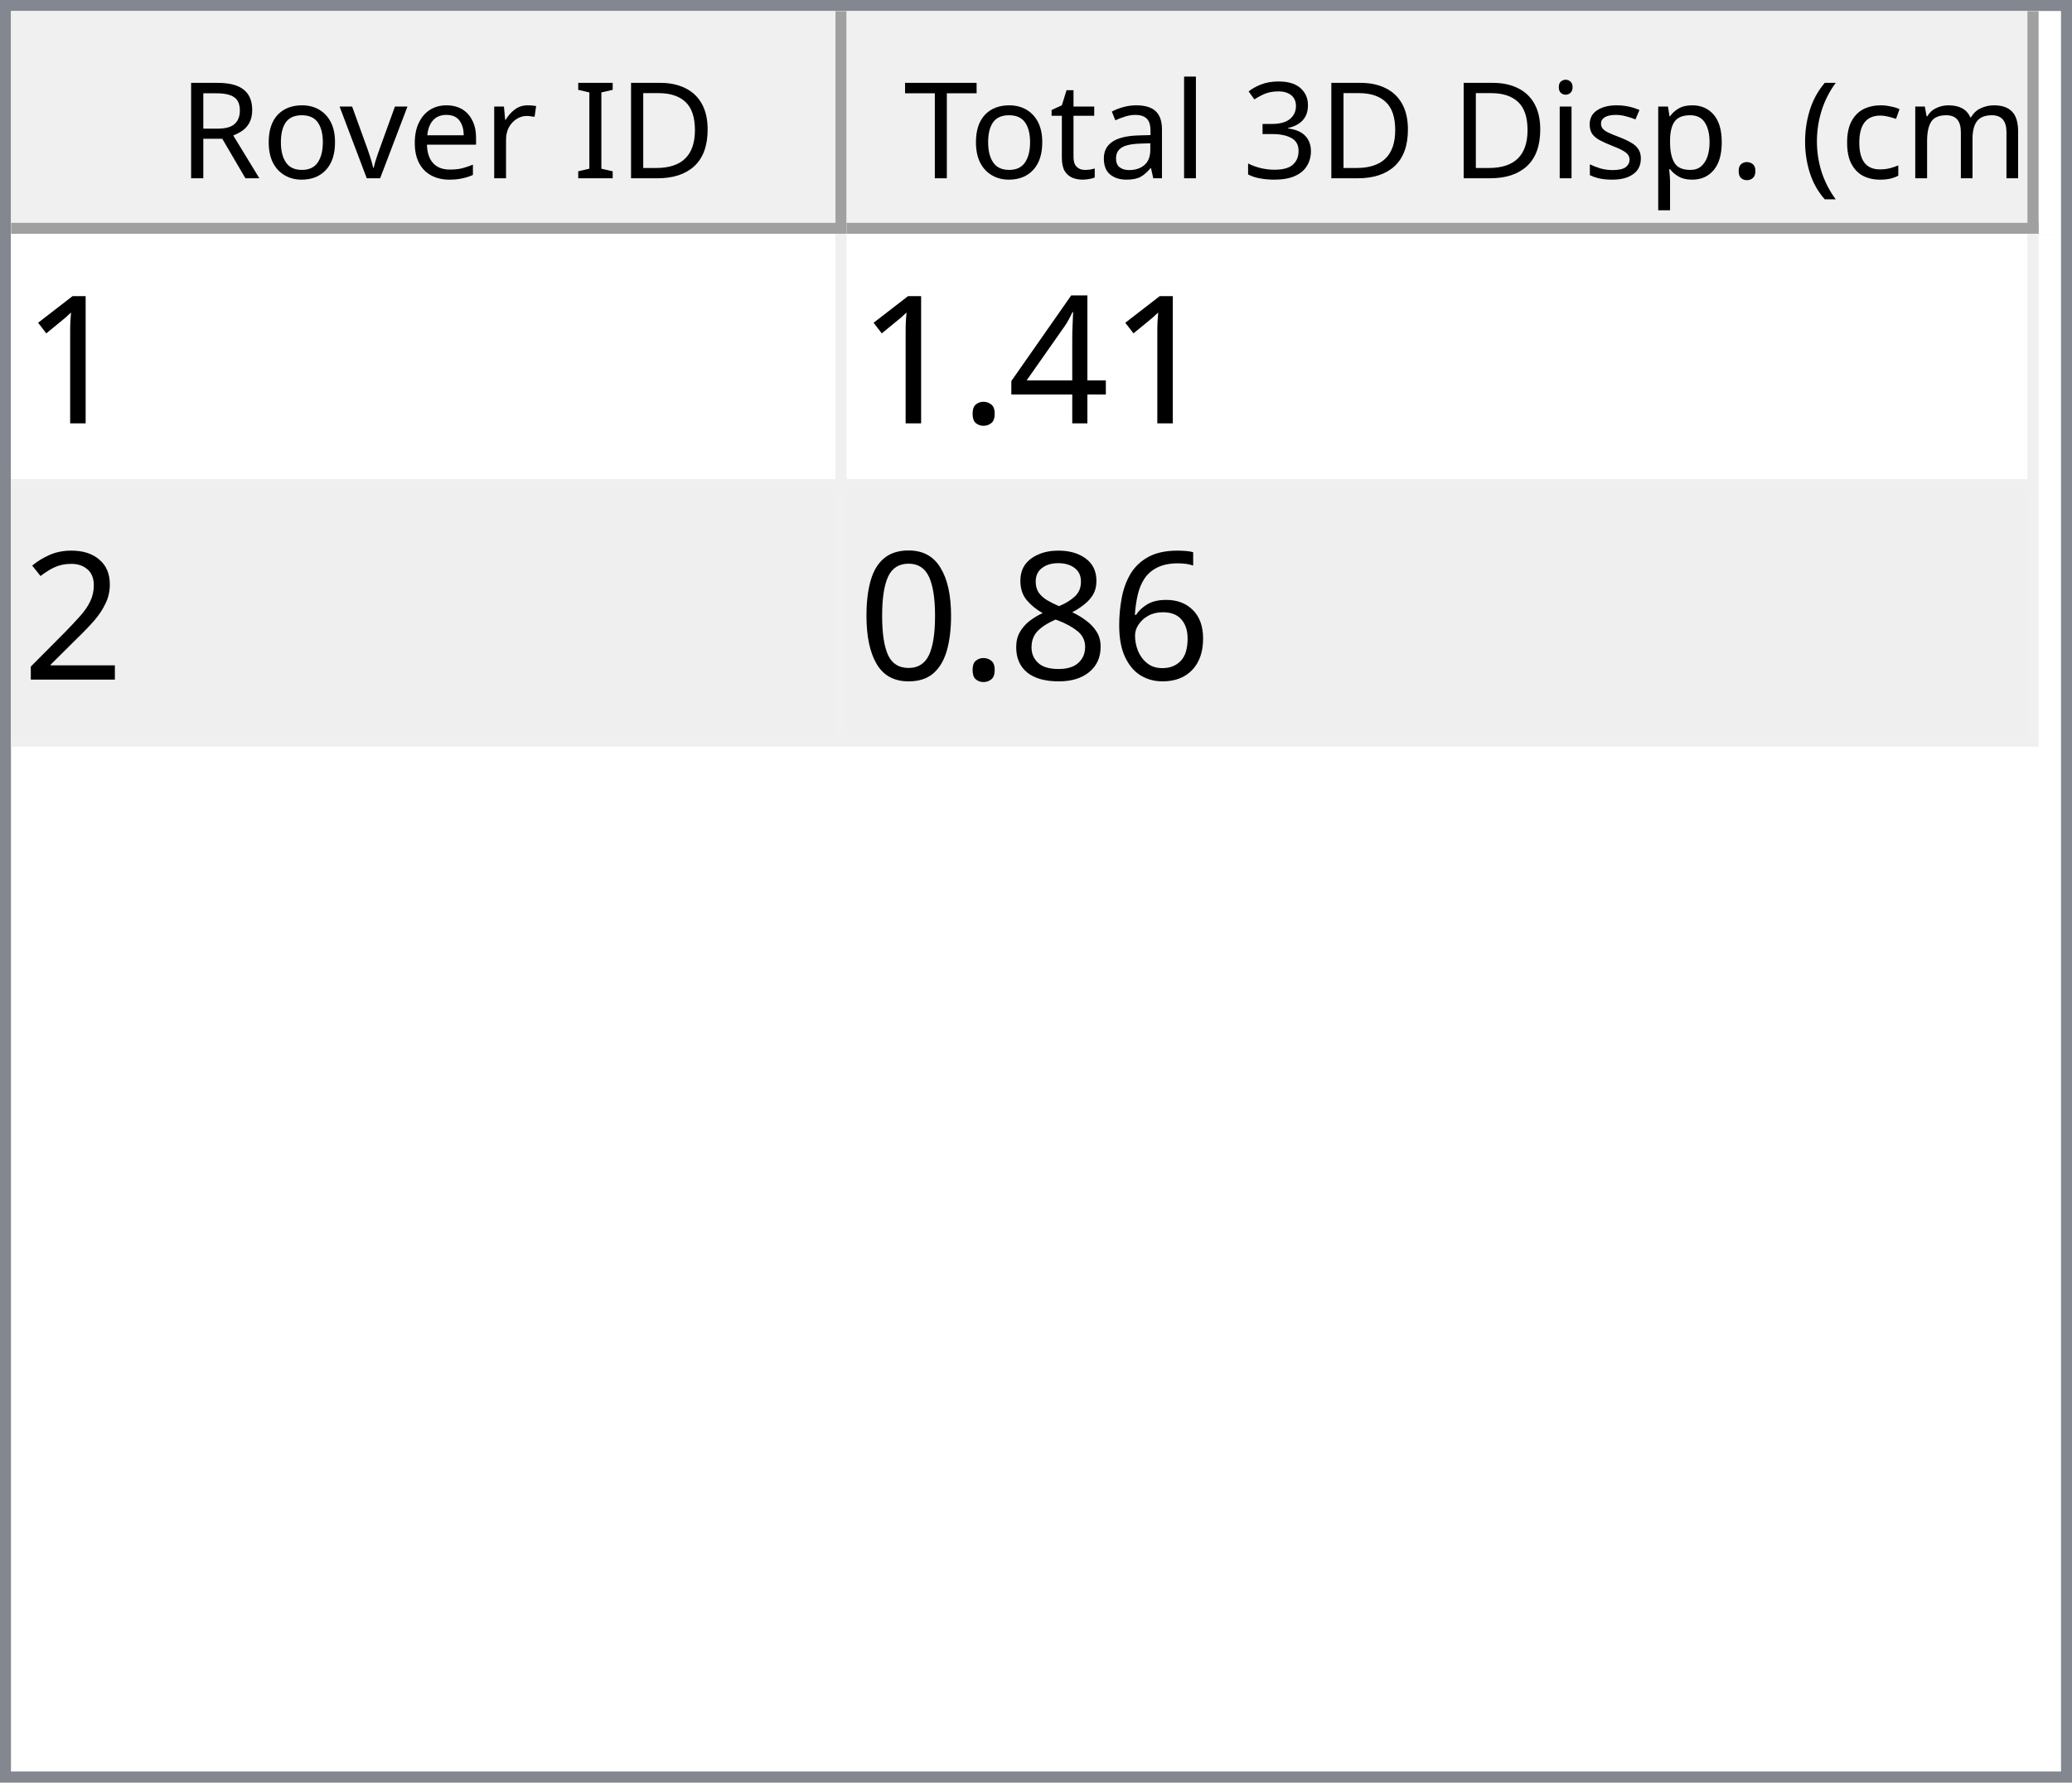
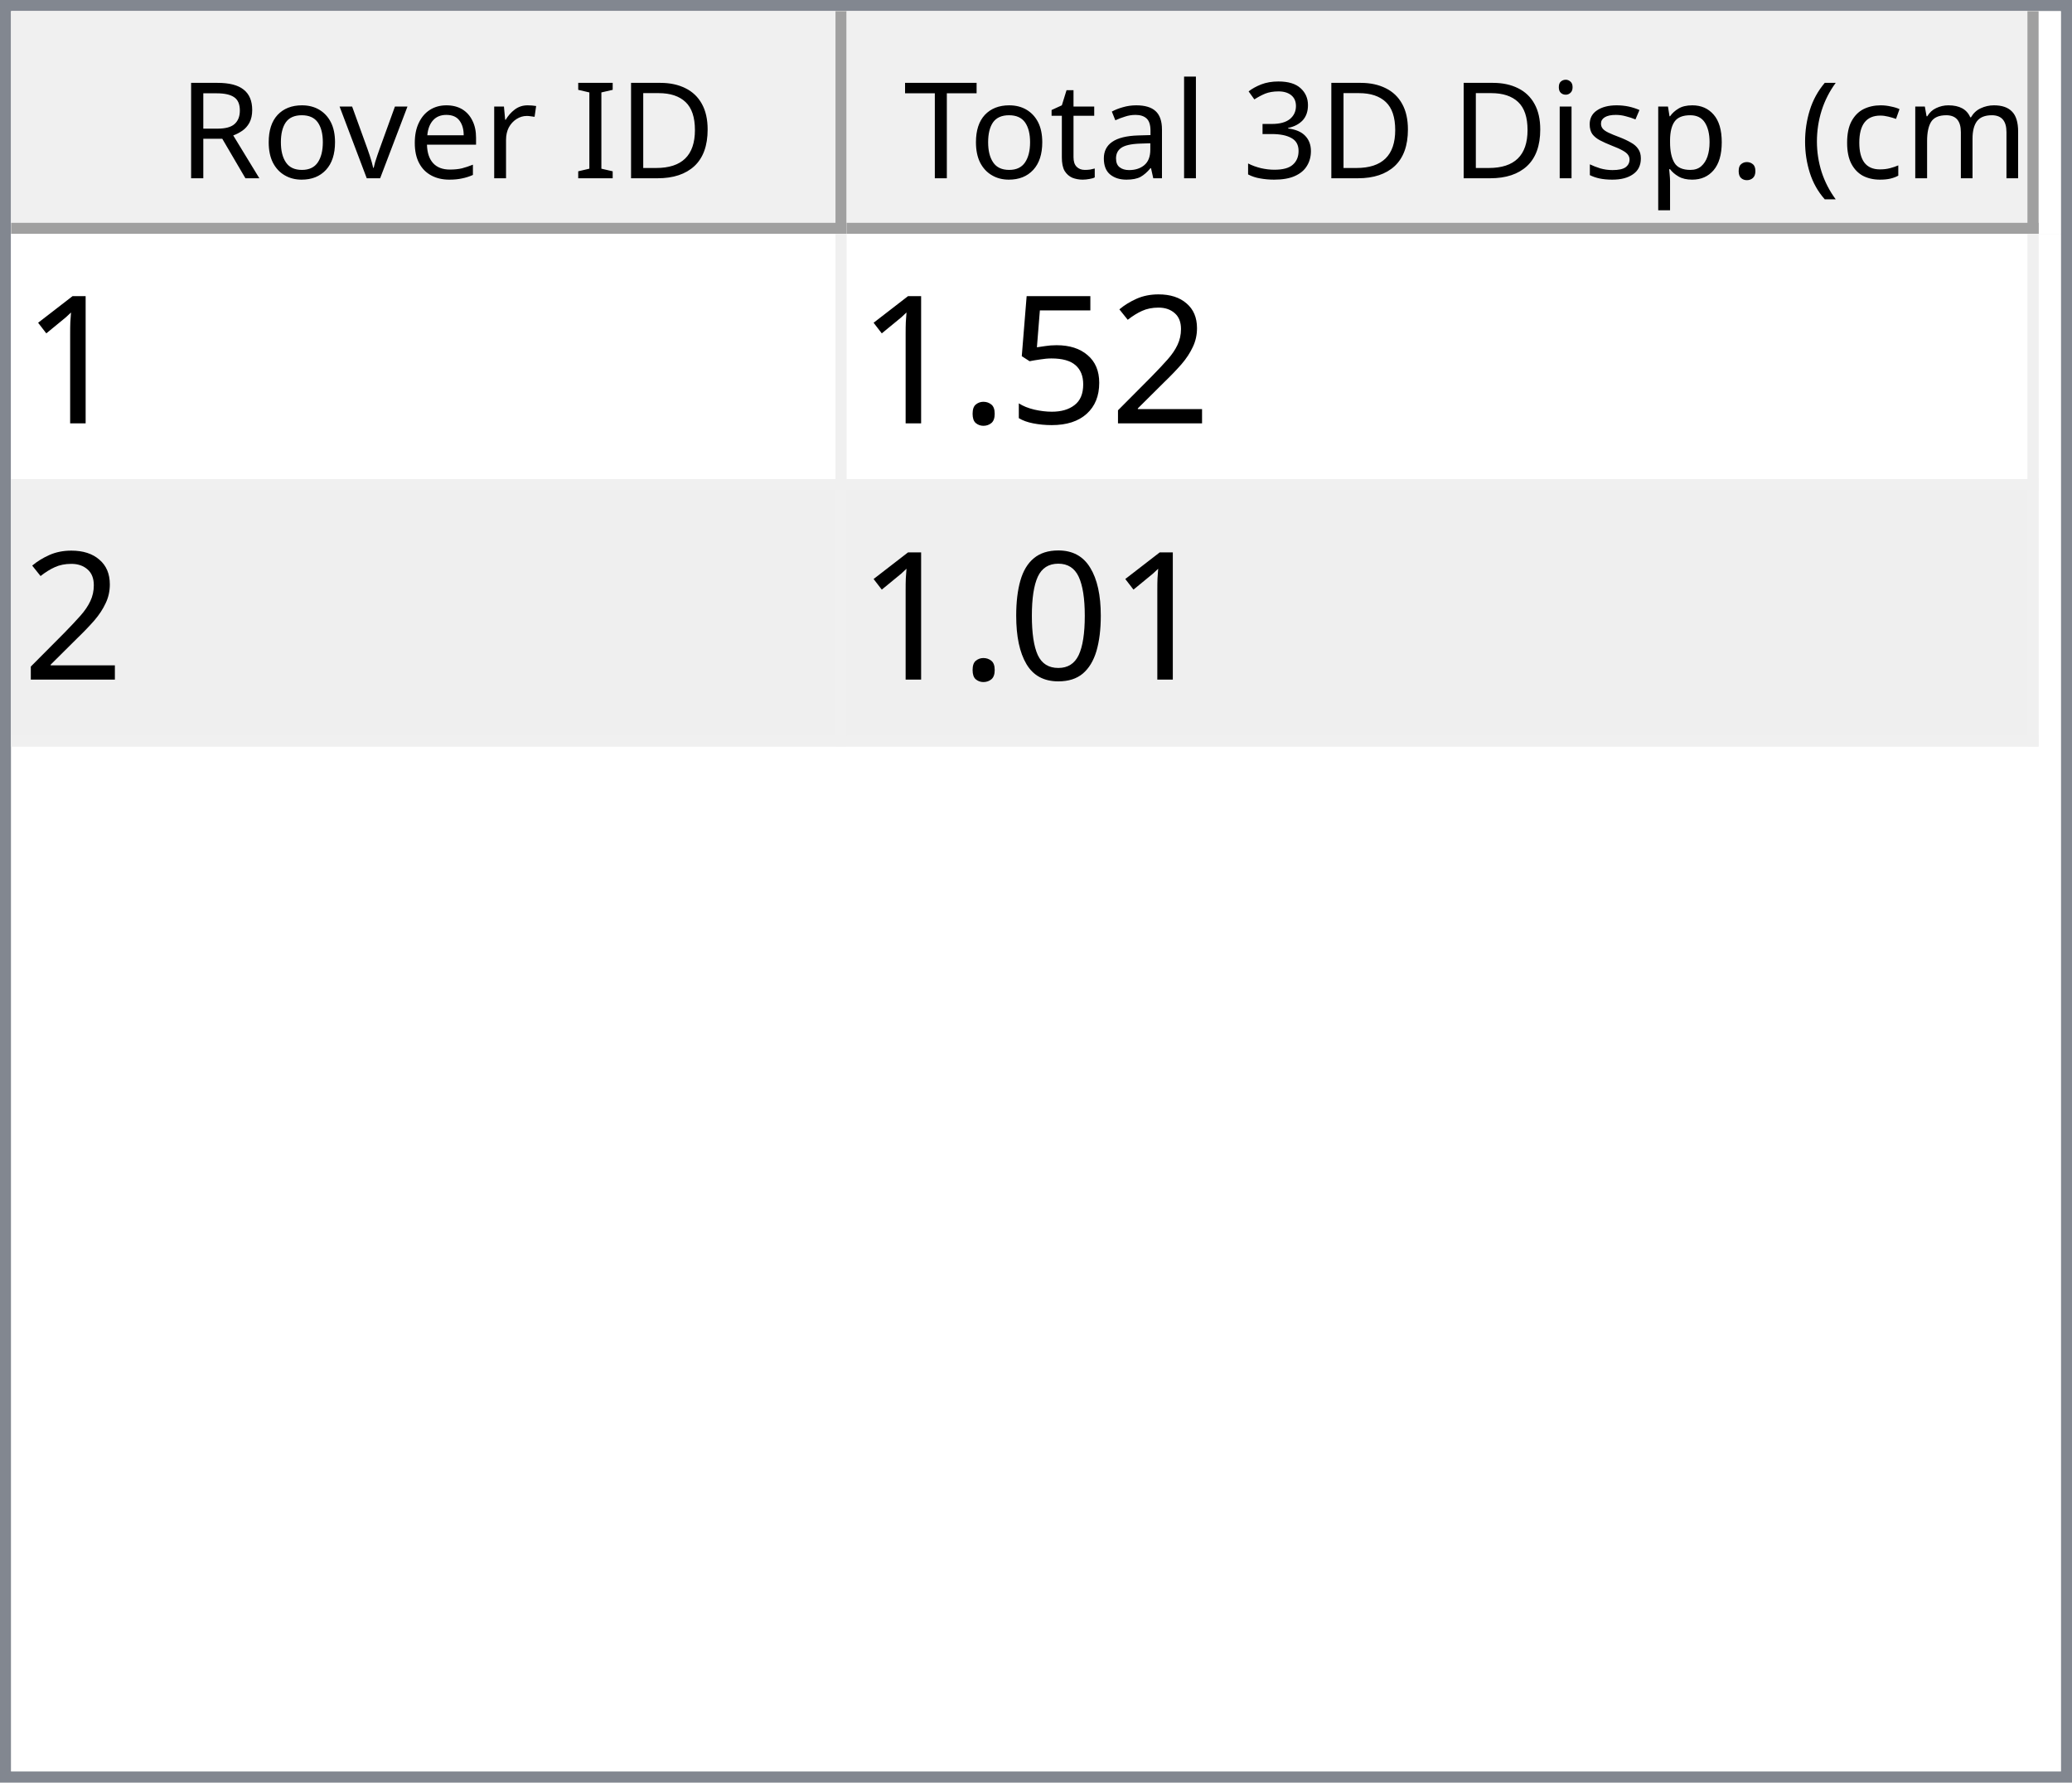
<svg xmlns="http://www.w3.org/2000/svg" style="fill-opacity:1; color-rendering:auto; color-interpolation:auto; text-rendering:auto; stroke:black; stroke-linecap:square; stroke-miterlimit:10; shape-rendering:auto; stroke-opacity:1; fill:black; stroke-dasharray:none; font-weight:normal; stroke-width:1; font-family:'Dialog'; font-style:normal; stroke-linejoin:miter; font-size:12px; stroke-dashoffset:0; image-rendering:auto;" width="186" height="160">
  <defs id="genericDefs" />
  <g>
    <defs id="defs1">
      <clipPath clipPathUnits="userSpaceOnUse" id="clipPath1">
        <path d="M0 0 L186 0 L186 160 L0 160 L0 0 Z" />
      </clipPath>
      <clipPath clipPathUnits="userSpaceOnUse" id="clipPath2">
        <path d="M0 0 L0 160 L186 160 L186 0 Z" />
      </clipPath>
      <clipPath clipPathUnits="userSpaceOnUse" id="clipPath3">
        <path d="M0 0 L0 20 L184 20 L184 0 Z" />
      </clipPath>
      <clipPath clipPathUnits="userSpaceOnUse" id="clipPath4">
        <path d="M0 0 L0 20 L75 20 L75 0 Z" />
      </clipPath>
      <clipPath clipPathUnits="userSpaceOnUse" id="clipPath5">
        <path d="M1 1 L1 19 L74 19 L74 1 Z" />
      </clipPath>
      <clipPath clipPathUnits="userSpaceOnUse" id="clipPath6">
        <path d="M0 0 L0 18 L73 18 L73 0 Z" />
      </clipPath>
      <clipPath clipPathUnits="userSpaceOnUse" id="clipPath7">
        <path d="M-0.5 -0.5 L-0.5 19.5 L74.5 19.5 L74.5 -0.5 Z" />
      </clipPath>
      <clipPath clipPathUnits="userSpaceOnUse" id="clipPath8">
        <path d="M0 0 L0 20 L107 20 L107 0 Z" />
      </clipPath>
      <clipPath clipPathUnits="userSpaceOnUse" id="clipPath9">
        <path d="M1 1 L1 19 L106 19 L106 1 Z" />
      </clipPath>
      <clipPath clipPathUnits="userSpaceOnUse" id="clipPath10">
        <path d="M0 0 L0 18 L105 18 L105 0 Z" />
      </clipPath>
      <clipPath clipPathUnits="userSpaceOnUse" id="clipPath11">
        <path d="M-0.5 -0.5 L-0.5 19.5 L106.5 19.5 L106.5 -0.5 Z" />
      </clipPath>
      <clipPath clipPathUnits="userSpaceOnUse" id="clipPath12">
        <path d="M0 0 L0 138 L184 138 L184 0 Z" />
      </clipPath>
      <clipPath clipPathUnits="userSpaceOnUse" id="clipPath13">
        <path d="M0 0 L0 46 L182 46 L182 0 Z" />
      </clipPath>
      <clipPath clipPathUnits="userSpaceOnUse" id="clipPath14">
        <path d="M-0.5 -0.5 L-0.5 45.5 L181.5 45.5 L181.5 -0.5 Z" />
      </clipPath>
      <clipPath clipPathUnits="userSpaceOnUse" id="clipPath15">
        <path d="M0 0 L0 22 L74 22 L74 0 Z" />
      </clipPath>
      <clipPath clipPathUnits="userSpaceOnUse" id="clipPath16">
        <path d="M0 0 L0 22 L106 22 L106 0 Z" />
      </clipPath>
      <font horiz-adv-x="64.551" id="font1">
        <font-face ascent="107.91" descent="25.098" units-per-em="100" style="font-style:normal; font-family:Segoe UI; font-weight:normal;" />
        <missing-glyph horiz-adv-x="64.551" d="M8.109 0 L8.109 68.266 L56.453 68.266 L56.453 0 L8.109 0 ZM15.328 7.234 L49.219 7.234 L49.219 61.031 L15.328 61.031 L15.328 7.234 Z" />
        <glyph unicode="D" horiz-adv-x="70.117" d="M9.188 0 L9.188 70.016 L28.516 70.016 Q65.531 70.016 65.531 35.891 Q65.531 19.672 55.25 9.836 Q44.969 0 27.734 0 L9.188 0 ZM17.391 62.594 L17.391 7.422 L27.828 7.422 Q41.609 7.422 49.273 14.797 Q56.938 22.172 56.938 35.688 Q56.938 62.594 28.328 62.594 L17.391 62.594 Z" />
        <glyph unicode="I" horiz-adv-x="26.611" d="M17.391 0 L9.188 0 L9.188 70.016 L17.391 70.016 L17.391 0 Z" />
        <glyph unicode=" " horiz-adv-x="27.393" d="" />
        <glyph unicode="r" horiz-adv-x="34.766" d="M34.188 41.891 Q32.078 43.5 28.125 43.5 Q23 43.5 19.555 38.672 Q16.109 33.844 16.109 25.484 L16.109 0 L8.109 0 L8.109 50 L16.109 50 L16.109 39.703 L16.312 39.703 Q18.016 44.969 21.531 47.922 Q25.047 50.875 29.391 50.875 Q32.516 50.875 34.188 50.203 L34.188 41.891 Z" />
        <glyph unicode="e" horiz-adv-x="52.295" d="M48.297 23 L12.984 23 Q13.188 14.656 17.484 10.109 Q21.781 5.562 29.297 5.562 Q37.75 5.562 44.828 11.141 L44.828 3.609 Q38.234 -1.172 27.391 -1.172 Q16.797 -1.172 10.742 5.641 Q4.688 12.453 4.688 24.812 Q4.688 36.469 11.305 43.82 Q17.922 51.172 27.734 51.172 Q37.547 51.172 42.922 44.828 Q48.297 38.484 48.297 27.203 L48.297 23 ZM40.094 29.781 Q40.047 36.719 36.75 40.578 Q33.453 44.438 27.594 44.438 Q21.922 44.438 17.969 40.383 Q14.016 36.328 13.094 29.781 L40.094 29.781 Z" />
        <glyph unicode="v" horiz-adv-x="47.9" d="M47.406 50 L27.484 0 L19.625 0 L0.688 50 L9.469 50 L22.172 13.672 Q23.578 9.672 23.922 6.688 L24.125 6.688 Q24.609 10.453 25.688 13.484 L38.969 50 L47.406 50 Z" />
        <glyph unicode="o" horiz-adv-x="58.594" d="M29 -1.172 Q17.922 -1.172 11.305 5.836 Q4.688 12.844 4.688 24.422 Q4.688 37.016 11.57 44.094 Q18.453 51.172 30.172 51.172 Q41.359 51.172 47.633 44.289 Q53.906 37.406 53.906 25.203 Q53.906 13.234 47.141 6.031 Q40.375 -1.172 29 -1.172 ZM29.594 44.438 Q21.875 44.438 17.383 39.188 Q12.891 33.938 12.891 24.703 Q12.891 15.828 17.43 10.695 Q21.969 5.562 29.594 5.562 Q37.359 5.562 41.531 10.594 Q45.703 15.625 45.703 24.906 Q45.703 34.281 41.531 39.359 Q37.359 44.438 29.594 44.438 Z" />
        <glyph unicode="R" horiz-adv-x="59.814" d="M59.375 0 L49.609 0 L37.891 19.625 Q36.281 22.359 34.766 24.289 Q33.25 26.219 31.664 27.438 Q30.078 28.656 28.25 29.219 Q26.422 29.781 24.125 29.781 L17.391 29.781 L17.391 0 L9.188 0 L9.188 70.016 L30.078 70.016 Q34.672 70.016 38.555 68.867 Q42.438 67.719 45.289 65.375 Q48.141 63.031 49.758 59.547 Q51.375 56.062 51.375 51.375 Q51.375 47.703 50.273 44.656 Q49.172 41.609 47.148 39.211 Q45.125 36.812 42.266 35.133 Q39.406 33.453 35.844 32.516 L35.844 32.328 Q37.594 31.547 38.891 30.547 Q40.188 29.547 41.359 28.18 Q42.531 26.812 43.68 25.078 Q44.828 23.344 46.234 21.047 L59.375 0 ZM17.391 62.594 L17.391 37.203 L28.516 37.203 Q31.594 37.203 34.203 38.133 Q36.812 39.062 38.719 40.797 Q40.625 42.531 41.703 45.047 Q42.781 47.562 42.781 50.688 Q42.781 56.297 39.141 59.445 Q35.5 62.594 28.609 62.594 L17.391 62.594 Z" />
        <glyph unicode=")" horiz-adv-x="30.176" d="M8.297 -15.922 L1.172 -15.922 Q16.406 2.344 16.406 26.812 Q16.406 51.469 1.078 70.016 L8.297 70.016 Q23.531 52.156 23.531 26.703 Q23.531 1.375 8.297 -15.922 Z" />
        <glyph unicode="m" horiz-adv-x="86.133" d="M79.109 0 L71.094 0 L71.094 28.719 Q71.094 37.016 68.531 40.727 Q65.969 44.438 59.906 44.438 Q54.781 44.438 51.195 39.75 Q47.609 35.062 47.609 28.516 L47.609 0 L39.594 0 L39.594 29.688 Q39.594 44.438 28.219 44.438 Q22.953 44.438 19.531 40.016 Q16.109 35.594 16.109 28.516 L16.109 0 L8.109 0 L8.109 50 L16.109 50 L16.109 42.094 L16.312 42.094 Q21.625 51.172 31.844 51.172 Q36.969 51.172 40.773 48.312 Q44.578 45.453 46 40.828 Q51.562 51.172 62.594 51.172 Q79.109 51.172 79.109 30.812 L79.109 0 Z" />
        <glyph unicode="c" horiz-adv-x="46.191" d="M42.188 2.297 Q36.422 -1.172 28.516 -1.172 Q17.828 -1.172 11.258 5.789 Q4.688 12.75 4.688 23.828 Q4.688 36.188 11.766 43.68 Q18.844 51.172 30.672 51.172 Q37.25 51.172 42.281 48.734 L42.281 40.531 Q36.719 44.438 30.375 44.438 Q22.703 44.438 17.797 38.945 Q12.891 33.453 12.891 24.516 Q12.891 15.719 17.508 10.641 Q22.125 5.562 29.891 5.562 Q36.422 5.562 42.188 9.906 L42.188 2.297 Z" />
        <glyph unicode="(" horiz-adv-x="30.176" d="M29.109 -15.922 L21.969 -15.922 Q6.844 1.375 6.844 26.703 Q6.844 52.156 21.969 70.016 L29.203 70.016 Q13.875 51.469 13.875 26.812 Q13.875 2.344 29.109 -15.922 Z" />
        <glyph unicode="." horiz-adv-x="21.68" d="M10.891 -1.078 Q8.641 -1.078 7.055 0.539 Q5.469 2.156 5.469 4.391 Q5.469 6.641 7.055 8.273 Q8.641 9.906 10.891 9.906 Q13.188 9.906 14.797 8.273 Q16.406 6.641 16.406 4.391 Q16.406 2.156 14.797 0.539 Q13.188 -1.078 10.891 -1.078 Z" />
        <glyph unicode="p" horiz-adv-x="58.789" d="M16.312 7.234 L16.109 7.234 L16.109 -23 L8.109 -23 L8.109 50 L16.109 50 L16.109 41.219 L16.312 41.219 Q22.219 51.172 33.594 51.172 Q43.266 51.172 48.688 44.461 Q54.109 37.75 54.109 26.469 Q54.109 13.922 48 6.375 Q41.891 -1.172 31.297 -1.172 Q21.578 -1.172 16.312 7.234 ZM16.109 27.391 L16.109 20.406 Q16.109 14.203 20.141 9.883 Q24.172 5.562 30.375 5.562 Q37.641 5.562 41.773 11.133 Q45.906 16.703 45.906 26.609 Q45.906 34.969 42.047 39.703 Q38.188 44.438 31.594 44.438 Q24.609 44.438 20.359 39.578 Q16.109 34.719 16.109 27.391 Z" />
        <glyph unicode="s" horiz-adv-x="42.432" d="M5.078 1.812 L5.078 10.406 Q11.625 5.562 19.484 5.562 Q30.031 5.562 30.031 12.594 Q30.031 14.594 29.125 15.992 Q28.219 17.391 26.68 18.461 Q25.141 19.531 23.07 20.383 Q21 21.234 18.609 22.172 Q15.281 23.484 12.766 24.828 Q10.25 26.172 8.57 27.859 Q6.891 29.547 6.031 31.695 Q5.172 33.844 5.172 36.719 Q5.172 40.234 6.789 42.945 Q8.406 45.656 11.086 47.484 Q13.766 49.312 17.211 50.242 Q20.656 51.172 24.312 51.172 Q30.812 51.172 35.938 48.922 L35.938 40.828 Q30.422 44.438 23.25 44.438 Q21 44.438 19.195 43.922 Q17.391 43.406 16.094 42.477 Q14.797 41.547 14.086 40.258 Q13.375 38.969 13.375 37.406 Q13.375 35.453 14.086 34.133 Q14.797 32.812 16.164 31.789 Q17.531 30.766 19.484 29.938 Q21.438 29.109 23.922 28.125 Q27.25 26.859 29.883 25.516 Q32.516 24.172 34.375 22.484 Q36.234 20.797 37.234 18.602 Q38.234 16.406 38.234 13.375 Q38.234 9.672 36.602 6.938 Q34.969 4.203 32.234 2.398 Q29.5 0.594 25.93 -0.289 Q22.359 -1.172 18.453 -1.172 Q10.75 -1.172 5.078 1.812 Z" />
        <glyph unicode="i" horiz-adv-x="24.219" d="M12.203 62.703 Q10.062 62.703 8.547 64.164 Q7.031 65.625 7.031 67.875 Q7.031 70.125 8.547 71.609 Q10.062 73.094 12.203 73.094 Q14.406 73.094 15.945 71.609 Q17.484 70.125 17.484 67.875 Q17.484 65.719 15.945 64.211 Q14.406 62.703 12.203 62.703 ZM16.109 0 L8.109 0 L8.109 50 L16.109 50 L16.109 0 Z" />
        <glyph unicode="3" horiz-adv-x="53.906" d="M46.531 19.828 Q46.531 15.094 44.75 11.211 Q42.969 7.328 39.719 4.57 Q36.469 1.812 31.93 0.297 Q27.391 -1.219 21.922 -1.219 Q11.922 -1.219 6 2.594 L6 11.188 Q13.094 5.609 22.219 5.609 Q25.875 5.609 28.828 6.539 Q31.781 7.469 33.906 9.227 Q36.031 10.984 37.18 13.477 Q38.328 15.969 38.328 19.094 Q38.328 32.812 18.797 32.812 L12.984 32.812 L12.984 39.594 L18.5 39.594 Q35.797 39.594 35.797 52.484 Q35.797 64.406 22.609 64.406 Q15.188 64.406 8.688 59.422 L8.688 67.188 Q15.375 71.188 24.609 71.188 Q29 71.188 32.57 69.969 Q36.141 68.75 38.68 66.555 Q41.219 64.359 42.609 61.281 Q44 58.203 44 54.5 Q44 40.672 30.031 36.719 L30.031 36.531 Q33.594 36.141 36.625 34.797 Q39.656 33.453 41.852 31.305 Q44.047 29.156 45.289 26.25 Q46.531 23.344 46.531 19.828 Z" />
        <glyph unicode="l" horiz-adv-x="24.219" d="M16.109 0 L8.109 0 L8.109 74.031 L16.109 74.031 L16.109 0 Z" />
        <glyph unicode="a" horiz-adv-x="50.879" d="M43.891 0 L35.891 0 L35.891 7.812 L35.688 7.812 Q30.469 -1.172 20.312 -1.172 Q12.844 -1.172 8.617 2.781 Q4.391 6.734 4.391 13.281 Q4.391 27.297 20.906 29.594 L35.891 31.688 Q35.891 44.438 25.594 44.438 Q16.547 44.438 9.281 38.281 L9.281 46.484 Q16.656 51.172 26.266 51.172 Q43.891 51.172 43.891 32.516 L43.891 0 ZM35.891 25.297 L23.828 23.641 Q18.266 22.859 15.43 20.875 Q12.594 18.891 12.594 13.875 Q12.594 10.203 15.211 7.883 Q17.828 5.562 22.172 5.562 Q28.125 5.562 32.008 9.742 Q35.891 13.922 35.891 20.312 L35.891 25.297 Z" />
        <glyph unicode="t" horiz-adv-x="33.887" d="M31.297 0.484 Q28.469 -1.078 23.828 -1.078 Q10.688 -1.078 10.688 13.578 L10.688 43.172 L2.094 43.172 L2.094 50 L10.688 50 L10.688 62.203 L18.703 64.797 L18.703 50 L31.297 50 L31.297 43.172 L18.703 43.172 L18.703 14.984 Q18.703 9.969 20.414 7.82 Q22.125 5.672 26.078 5.672 Q29.109 5.672 31.297 7.328 L31.297 0.484 Z" />
        <glyph unicode="T" horiz-adv-x="52.393" d="M50.594 62.594 L30.375 62.594 L30.375 0 L22.172 0 L22.172 62.594 L2 62.594 L2 70.016 L50.594 70.016 L50.594 62.594 Z" />
      </font>
      <font horiz-adv-x="75.0" id="font2">
        <font-face ascent="100.537" descent="21.973" units-per-em="100" style="font-style:normal; font-family:sans-serif; font-weight:normal;" />
        <missing-glyph horiz-adv-x="75.0" d="M12.5 0 L12.5 62.5 L62.5 62.5 L62.5 0 L12.5 0 ZM14.062 1.562 L60.938 1.562 L60.938 60.938 L14.062 60.938 L14.062 1.562 Z" />
        <glyph unicode="1" horiz-adv-x="55.615" d="M37.25 0 L28.469 0 L28.469 56 Q25.297 52.984 20.141 49.953 Q14.984 46.922 10.891 45.406 L10.891 53.906 Q18.266 57.375 23.781 62.305 Q29.297 67.234 31.594 71.875 L37.25 71.875 L37.25 0 Z" />
-         <glyph unicode="4" horiz-adv-x="55.615" d="M32.328 0 L32.328 17.141 L1.266 17.141 L1.266 25.203 L33.938 71.578 L41.109 71.578 L41.109 25.203 L50.781 25.203 L50.781 17.141 L41.109 17.141 L41.109 0 L32.328 0 ZM32.328 25.203 L32.328 57.469 L9.906 25.203 L32.328 25.203 Z" />
+         <glyph unicode="2" horiz-adv-x="55.615" d="M50.344 8.453 L50.344 0 L3.031 0 Q2.938 3.172 4.047 6.109 Q5.859 10.938 9.836 15.625 Q13.812 20.312 21.344 26.469 Q33.016 36.031 37.117 41.625 Q41.219 47.219 41.219 52.203 Q41.219 57.422 37.477 61.008 Q33.734 64.594 27.734 64.594 Q21.391 64.594 17.578 60.789 Q13.766 56.984 13.719 50.25 L4.688 51.172 Q5.609 61.281 11.664 66.578 Q17.719 71.875 27.938 71.875 Q38.234 71.875 44.242 66.164 Q50.25 60.453 50.25 52 Q50.25 47.703 48.492 43.555 Q46.734 39.406 42.656 34.812 Q38.578 30.219 29.109 22.219 Q21.188 15.578 18.945 13.211 Q16.703 10.844 15.234 8.453 L50.344 8.453 Z" />
+         <glyph unicode="5" horiz-adv-x="55.615" d="M4.156 18.75 L13.375 19.531 Q14.406 12.797 18.141 9.398 Q21.875 6 27.156 6 Q33.5 6 37.891 10.789 Q42.281 15.578 42.281 23.484 Q42.281 31 38.062 35.352 Q33.844 39.703 27 39.703 Q22.75 39.703 19.336 37.773 Q15.922 35.844 13.969 32.766 L5.719 33.844 L12.641 70.609 L48.25 70.609 L48.25 62.203 L19.672 62.203 L15.828 42.969 Q22.266 47.469 29.344 47.469 Q38.719 47.469 45.164 40.969 Q51.609 34.469 51.609 24.266 Q51.609 14.547 45.953 7.469 Q39.062 -1.219 27.156 -1.219 Q17.391 -1.219 11.211 4.25 Q5.031 9.719 4.156 18.75 Z" />
        <glyph unicode="." horiz-adv-x="27.783" d="M9.078 0 L9.078 10.016 L19.094 10.016 L19.094 0 L9.078 0 Z" />
-         <glyph unicode="2" horiz-adv-x="55.615" d="M50.344 8.453 L50.344 0 L3.031 0 Q2.938 3.172 4.047 6.109 Q5.859 10.938 9.836 15.625 Q13.812 20.312 21.344 26.469 Q33.016 36.031 37.117 41.625 Q41.219 47.219 41.219 52.203 Q41.219 57.422 37.477 61.008 Q33.734 64.594 27.734 64.594 Q21.391 64.594 17.578 60.789 Q13.766 56.984 13.719 50.25 L4.688 51.172 Q5.609 61.281 11.664 66.578 Q17.719 71.875 27.938 71.875 Q38.234 71.875 44.242 66.164 Q50.25 60.453 50.25 52 Q50.25 47.703 48.492 43.555 Q46.734 39.406 42.656 34.812 Q38.578 30.219 29.109 22.219 Q21.188 15.578 18.945 13.211 Q16.703 10.844 15.234 8.453 L50.344 8.453 Z" />
-         <glyph unicode="6" horiz-adv-x="55.615" d="M49.75 54.047 L41.016 53.375 Q39.844 58.547 37.703 60.891 Q34.125 64.656 28.906 64.656 Q24.703 64.656 21.531 62.312 Q17.391 59.281 14.992 53.469 Q12.594 47.656 12.5 36.922 Q15.672 41.75 20.266 44.094 Q24.859 46.438 29.891 46.438 Q38.672 46.438 44.852 39.969 Q51.031 33.5 51.031 23.25 Q51.031 16.5 48.125 10.719 Q45.219 4.938 40.141 1.859 Q35.062 -1.219 28.609 -1.219 Q17.625 -1.219 10.695 6.859 Q3.766 14.938 3.766 33.5 Q3.766 54.25 11.422 63.672 Q18.109 71.875 29.438 71.875 Q37.891 71.875 43.289 67.141 Q48.688 62.406 49.75 54.047 ZM13.875 23.188 Q13.875 18.656 15.797 14.508 Q17.719 10.359 21.188 8.18 Q24.656 6 28.469 6 Q34.031 6 38.039 10.492 Q42.047 14.984 42.047 22.703 Q42.047 30.125 38.086 34.398 Q34.125 38.672 28.125 38.672 Q22.172 38.672 18.023 34.398 Q13.875 30.125 13.875 23.188 Z" />
-         <glyph unicode="8" horiz-adv-x="55.615" d="M17.672 38.812 Q12.203 40.828 9.57 44.539 Q6.938 48.25 6.938 53.422 Q6.938 61.234 12.555 66.555 Q18.172 71.875 27.484 71.875 Q36.859 71.875 42.578 66.43 Q48.297 60.984 48.297 53.172 Q48.297 48.188 45.68 44.508 Q43.062 40.828 37.75 38.812 Q44.344 36.672 47.781 31.883 Q51.219 27.094 51.219 20.453 Q51.219 11.281 44.727 5.031 Q38.234 -1.219 27.641 -1.219 Q17.047 -1.219 10.547 5.055 Q4.047 11.328 4.047 20.703 Q4.047 27.688 7.594 32.398 Q11.141 37.109 17.672 38.812 ZM15.922 53.719 Q15.922 48.641 19.195 45.414 Q22.469 42.188 27.688 42.188 Q32.766 42.188 36.016 45.383 Q39.266 48.578 39.266 53.219 Q39.266 58.062 35.914 61.359 Q32.562 64.656 27.594 64.656 Q22.562 64.656 19.242 61.43 Q15.922 58.203 15.922 53.719 ZM13.094 20.656 Q13.094 16.891 14.875 13.375 Q16.656 9.859 20.172 7.93 Q23.688 6 27.734 6 Q34.031 6 38.133 10.055 Q42.234 14.109 42.234 20.359 Q42.234 26.703 38.016 30.859 Q33.797 35.016 27.438 35.016 Q21.234 35.016 17.164 30.914 Q13.094 26.812 13.094 20.656 Z" />
        <glyph unicode="0" horiz-adv-x="55.615" d="M4.156 35.297 Q4.156 48 6.766 55.742 Q9.375 63.484 14.523 67.68 Q19.672 71.875 27.484 71.875 Q33.25 71.875 37.594 69.555 Q41.938 67.234 44.773 62.867 Q47.609 58.5 49.219 52.227 Q50.828 45.953 50.828 35.297 Q50.828 22.703 48.242 14.969 Q45.656 7.234 40.508 3.008 Q35.359 -1.219 27.484 -1.219 Q17.141 -1.219 11.234 6.203 Q4.156 15.141 4.156 35.297 ZM13.188 35.297 Q13.188 17.672 17.312 11.836 Q21.438 6 27.484 6 Q33.547 6 37.672 11.859 Q41.797 17.719 41.797 35.297 Q41.797 52.984 37.672 58.789 Q33.547 64.594 27.391 64.594 Q21.344 64.594 17.719 59.469 Q13.188 52.938 13.188 35.297 Z" />
      </font>
    </defs>
    <g style="fill:white; stroke:white;">
      <rect x="0" y="0" width="186" style="clip-path:url(#clipPath1); stroke:none;" height="160" />
    </g>
    <g style="fill:white; text-rendering:optimizeSpeed; color-rendering:optimizeSpeed; image-rendering:optimizeSpeed; shape-rendering:crispEdges; stroke:white; color-interpolation:sRGB;">
      <rect x="0" width="186" height="160" y="0" style="stroke:none;" />
      <path style="stroke:none;" d="M0 160 L186 160 L186 0 L0 0 Z" />
    </g>
    <g style="fill:rgb(240,240,240); font-family:'Segoe UI'; stroke:rgb(240,240,240);">
      <rect x="0" y="0" width="186" style="clip-path:url(#clipPath2); stroke:none;" height="160" />
    </g>
    <g style="fill:rgb(130,135,144); font-family:'Segoe UI'; stroke:rgb(130,135,144);">
      <path d="M0 0 L186 0 L186 160 L0 160 L0 0 ZM1 1 L185 1 L185 159 L1 159 L1 1 Z" style="fill-rule:evenodd; clip-path:url(#clipPath2); stroke:none;" />
    </g>
    <g style="fill:white; font-family:'Segoe UI'; stroke:white;" transform="translate(1,1)">
      <rect x="0" y="0" width="184" style="clip-path:url(#clipPath3); stroke:none;" height="20" />
    </g>
    <g style="fill:rgb(240,240,240); font-family:'Segoe UI'; stroke:rgb(240,240,240);" transform="translate(1,1)">
      <rect x="0" y="0" width="75" style="clip-path:url(#clipPath4); stroke:none;" height="20" />
    </g>
    <g style="font-family:'Segoe UI';" transform="translate(2,2)">
      <text x="14" xml:space="preserve" y="14" style="clip-path:url(#clipPath6); stroke:none;">Rover ID</text>
    </g>
    <g style="fill:rgb(160,160,160); font-family:'Segoe UI'; stroke:rgb(160,160,160); stroke-linejoin:bevel;" transform="translate(1.5,1.5)">
      <line x1="74" x2="74" y1="0" style="fill:none; clip-path:url(#clipPath7);" y2="19" />
    </g>
    <g style="fill:rgb(160,160,160); font-family:'Segoe UI'; stroke:rgb(160,160,160); stroke-linejoin:bevel;" transform="matrix(1,0,0,1,1,1) translate(0.5,0.5)">
      <line x1="0" x2="74" y1="19" style="fill:none; clip-path:url(#clipPath7);" y2="19" />
    </g>
    <g style="fill:rgb(240,240,240); font-family:'Segoe UI'; stroke:rgb(240,240,240);" transform="translate(76,1)">
      <rect x="0" y="0" width="107" style="clip-path:url(#clipPath8); stroke:none;" height="20" />
    </g>
    <g style="font-family:'Segoe UI';" transform="translate(77,2)">
      <text x="1" xml:space="preserve" y="14" style="clip-path:url(#clipPath10); stroke:none;"> Total 3D Disp. (cm)</text>
    </g>
    <g style="fill:rgb(160,160,160); font-family:'Segoe UI'; stroke:rgb(160,160,160); stroke-linejoin:bevel;" transform="translate(76.5,1.5)">
      <line x1="106" x2="106" y1="0" style="fill:none; clip-path:url(#clipPath11);" y2="19" />
    </g>
    <g style="fill:rgb(160,160,160); font-family:'Segoe UI'; stroke:rgb(160,160,160); stroke-linejoin:bevel;" transform="matrix(1,0,0,1,76,1) translate(0.5,0.5)">
      <line x1="0" x2="106" y1="19" style="fill:none; clip-path:url(#clipPath11);" y2="19" />
    </g>
    <g style="fill:white; font-family:'Segoe UI'; stroke:white;" transform="translate(1,21)">
      <rect x="0" y="0" width="184" style="clip-path:url(#clipPath12); stroke:none;" height="138" />
    </g>
    <g style="fill:rgb(240,240,240); font-size:16px; font-family:sans-serif; stroke:rgb(240,240,240);" transform="translate(1,21)">
      <rect x="0" y="0" width="182" style="clip-path:url(#clipPath13); stroke:none;" height="46" />
      <line transform="translate(0.5,0.5)" x1="0" x2="181" y1="22" style="clip-path:url(#clipPath14); fill:none; stroke-linejoin:bevel;" y2="22" />
    </g>
    <g transform="matrix(1,0,0,1,1,21) translate(0.5,0.5)" style="fill:rgb(240,240,240); font-size:16px; font-family:sans-serif; stroke:rgb(240,240,240); stroke-linejoin:bevel;">
      <line x1="0" x2="181" y1="45" style="fill:none; clip-path:url(#clipPath14);" y2="45" />
    </g>
    <g transform="matrix(1,0,0,1,1,21) translate(0.5,0.5)" style="fill:rgb(240,240,240); font-size:16px; font-family:sans-serif; stroke:rgb(240,240,240); stroke-linejoin:bevel;">
      <line x1="74" x2="74" y1="0" style="fill:none; clip-path:url(#clipPath14);" y2="45" />
    </g>
    <g transform="matrix(1,0,0,1,1,21) translate(0.5,0.5)" style="fill:rgb(240,240,240); font-size:16px; font-family:sans-serif; stroke:rgb(240,240,240); stroke-linejoin:bevel;">
      <line x1="181" x2="181" y1="0" style="fill:none; clip-path:url(#clipPath14);" y2="45" />
    </g>
    <g style="fill:white; font-size:16px; font-family:sans-serif; stroke:white;" transform="matrix(1,0,0,1,1,21)">
      <rect x="0" y="0" width="74" style="clip-path:url(#clipPath15); stroke:none;" height="22" />
      <text x="1" y="17" style="fill:black; clip-path:url(#clipPath15); stroke:none;" xml:space="preserve">1</text>
    </g>
    <g style="fill:white; font-size:16px; font-family:sans-serif; stroke:white;" transform="matrix(1,0,0,1,1,21) translate(75,0)">
      <rect x="0" y="0" width="106" style="clip-path:url(#clipPath16); stroke:none;" height="22" />
-       <text x="1" y="17" style="fill:black; clip-path:url(#clipPath16); stroke:none;" xml:space="preserve">1.41</text>
+       <text x="1" y="17" style="fill:black; clip-path:url(#clipPath16); stroke:none;" xml:space="preserve">1.52</text>
    </g>
    <g style="fill:rgb(239,239,239); font-size:16px; font-family:sans-serif; stroke:rgb(239,239,239);" transform="matrix(1,0,0,1,1,21) translate(0,23)">
      <rect x="0" y="0" width="74" style="clip-path:url(#clipPath15); stroke:none;" height="22" />
      <text x="1" y="17" style="fill:black; clip-path:url(#clipPath15); stroke:none;" xml:space="preserve">2</text>
    </g>
    <g style="fill:rgb(239,239,239); font-size:16px; font-family:sans-serif; stroke:rgb(239,239,239);" transform="matrix(1,0,0,1,1,21) translate(75,23)">
      <rect x="0" y="0" width="106" style="clip-path:url(#clipPath16); stroke:none;" height="22" />
-       <text x="1" y="17" style="fill:black; clip-path:url(#clipPath16); stroke:none;" xml:space="preserve">0.86</text>
+       <text x="1" y="17" style="fill:black; clip-path:url(#clipPath16); stroke:none;" xml:space="preserve">1.01</text>
    </g>
  </g>
</svg>
